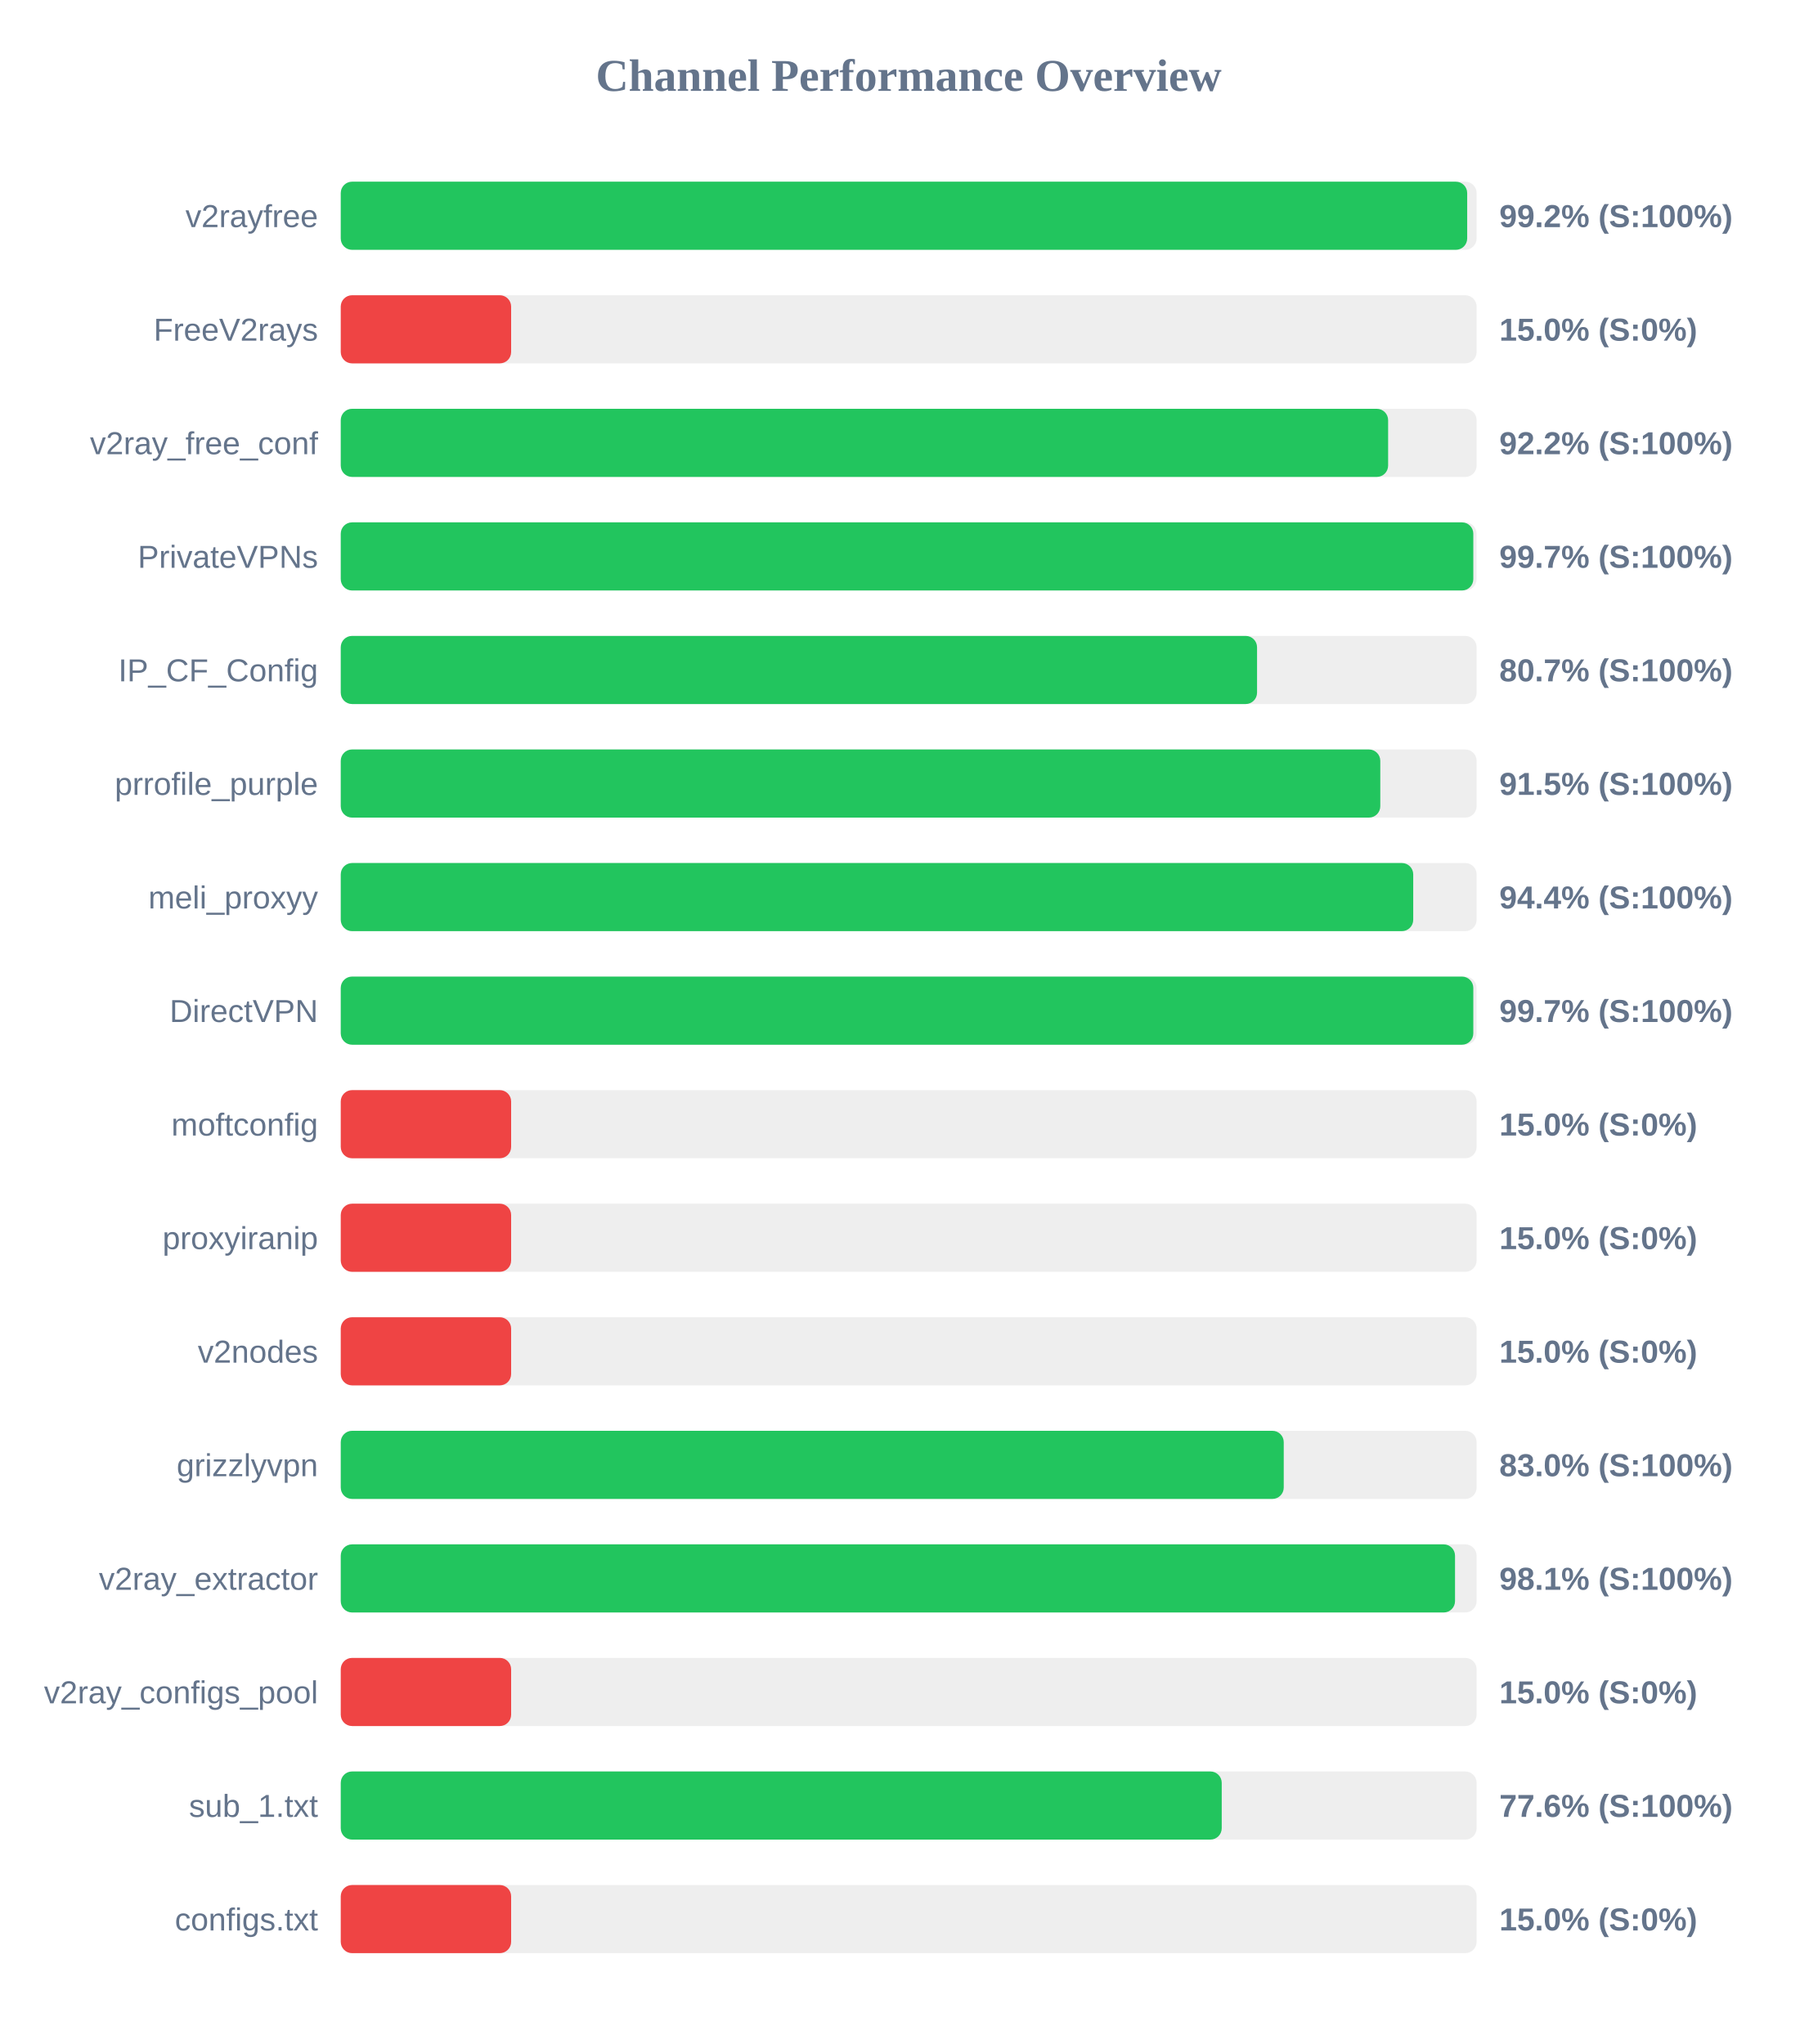
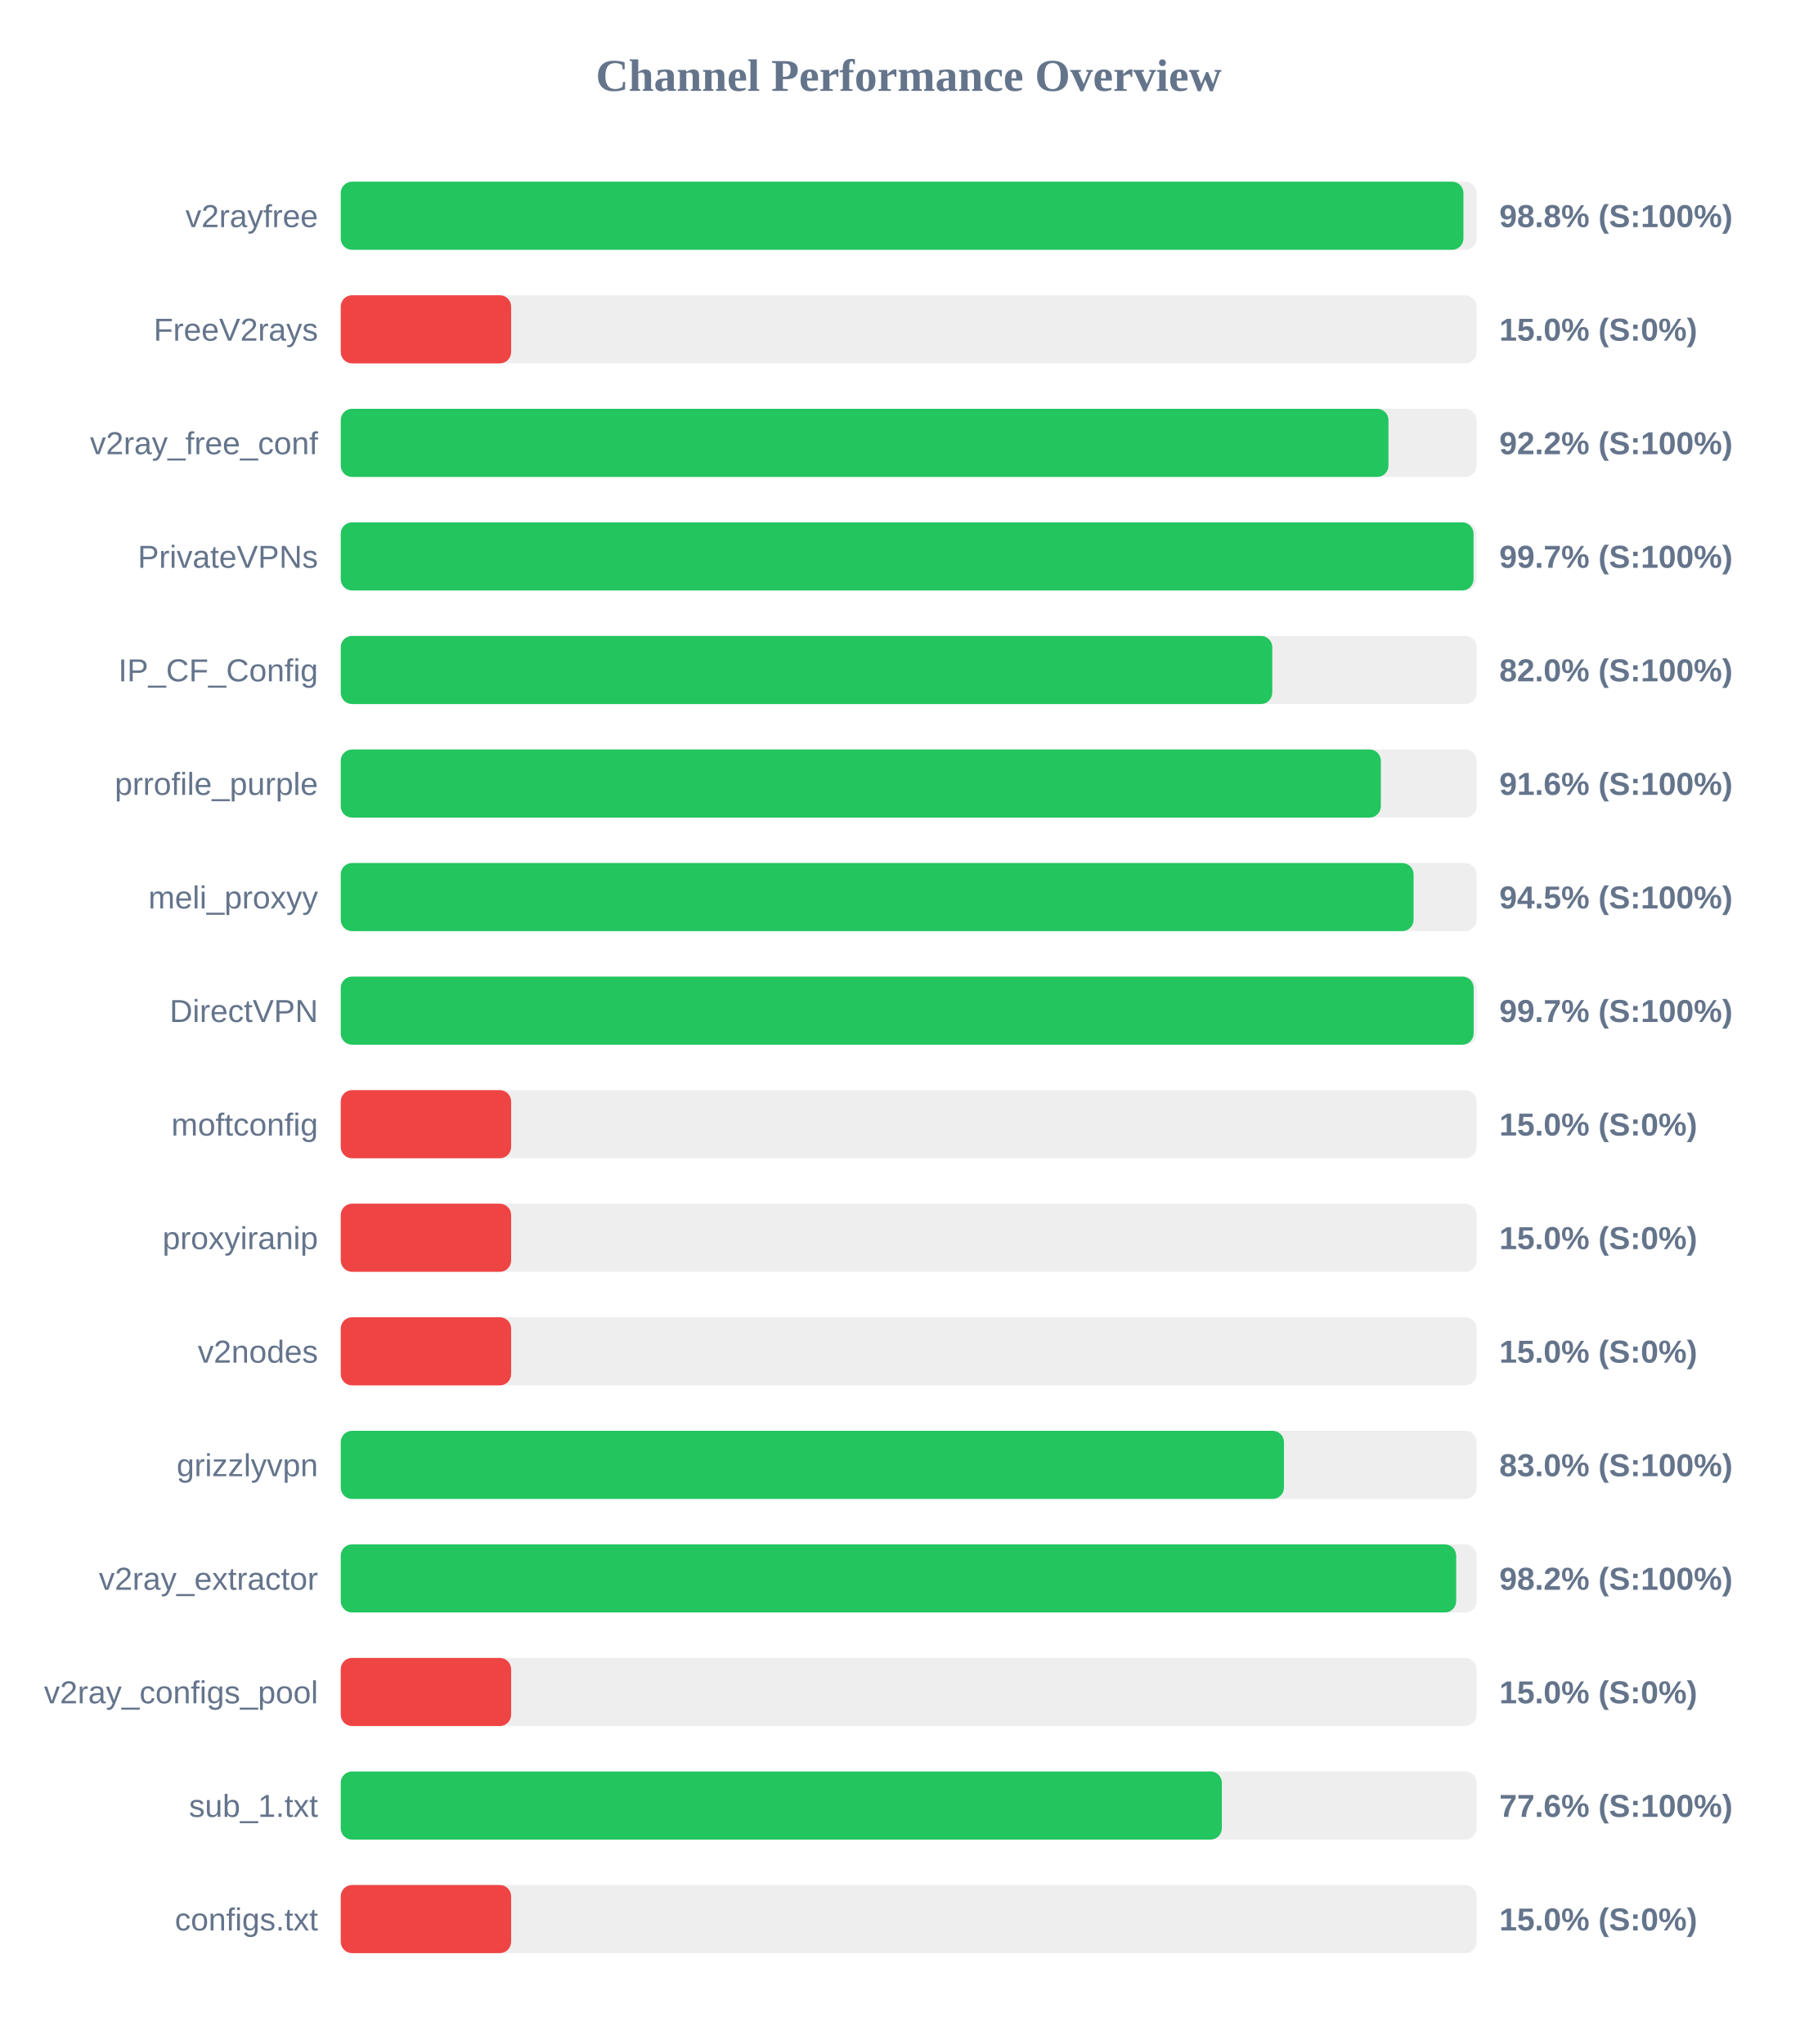
<svg xmlns="http://www.w3.org/2000/svg" width="800" height="900" version="1.1">
  <style>
        .row { font: 14px Arial; fill: #64748b; }
        .score { font: bold 14px Arial; fill: #64748b; }
    </style>
  <text x="400" y="40" text-anchor="middle" font-size="20px" font-weight="bold" fill="#64748b">Channel Performance Overview</text>
  <rect x="150" y="80" width="500" height="30" fill="#eee" rx="5" />
-   <rect x="150" y="80" width="495.85" height="30" fill="#22c55e" rx="5" />
+   <rect x="150" y="80" width="494.2" height="30" fill="#22c55e" rx="5" />
  <text x="140" y="100" text-anchor="end" class="row">v2rayfree</text>
-   <text x="660" y="100" text-anchor="start" class="score">99.2% (S:100%)</text>
+   <text x="660" y="100" text-anchor="start" class="score">98.8% (S:100%)</text>
  <rect x="150" y="130" width="500" height="30" fill="#eee" rx="5" />
  <rect x="150" y="130" width="75.0" height="30" fill="#ef4444" rx="5" />
  <text x="140" y="150" text-anchor="end" class="row">FreeV2rays</text>
  <text x="660" y="150" text-anchor="start" class="score">15.0% (S:0%)</text>
  <rect x="150" y="180" width="500" height="30" fill="#eee" rx="5" />
-   <rect x="150" y="180" width="461.05" height="30" fill="#22c55e" rx="5" />
+   <rect x="150" y="180" width="461.2" height="30" fill="#22c55e" rx="5" />
  <text x="140" y="200" text-anchor="end" class="row">v2ray_free_conf</text>
  <text x="660" y="200" text-anchor="start" class="score">92.2% (S:100%)</text>
  <rect x="150" y="230" width="500" height="30" fill="#eee" rx="5" />
-   <rect x="150" y="230" width="498.55" height="30" fill="#22c55e" rx="5" />
+   <rect x="150" y="230" width="498.65" height="30" fill="#22c55e" rx="5" />
  <text x="140" y="250" text-anchor="end" class="row">PrivateVPNs</text>
  <text x="660" y="250" text-anchor="start" class="score">99.7% (S:100%)</text>
  <rect x="150" y="280" width="500" height="30" fill="#eee" rx="5" />
-   <rect x="150" y="280" width="403.35" height="30" fill="#22c55e" rx="5" />
+   <rect x="150" y="280" width="410.05" height="30" fill="#22c55e" rx="5" />
  <text x="140" y="300" text-anchor="end" class="row">IP_CF_Config</text>
-   <text x="660" y="300" text-anchor="start" class="score">80.7% (S:100%)</text>
+   <text x="660" y="300" text-anchor="start" class="score">82.0% (S:100%)</text>
  <rect x="150" y="330" width="500" height="30" fill="#eee" rx="5" />
-   <rect x="150" y="330" width="457.6" height="30" fill="#22c55e" rx="5" />
+   <rect x="150" y="330" width="457.85" height="30" fill="#22c55e" rx="5" />
  <text x="140" y="350" text-anchor="end" class="row">prrofile_purple</text>
-   <text x="660" y="350" text-anchor="start" class="score">91.5% (S:100%)</text>
+   <text x="660" y="350" text-anchor="start" class="score">91.6% (S:100%)</text>
  <rect x="150" y="380" width="500" height="30" fill="#eee" rx="5" />
-   <rect x="150" y="380" width="472.1" height="30" fill="#22c55e" rx="5" />
+   <rect x="150" y="380" width="472.25" height="30" fill="#22c55e" rx="5" />
  <text x="140" y="400" text-anchor="end" class="row">meli_proxyy</text>
-   <text x="660" y="400" text-anchor="start" class="score">94.4% (S:100%)</text>
+   <text x="660" y="400" text-anchor="start" class="score">94.5% (S:100%)</text>
  <rect x="150" y="430" width="500" height="30" fill="#eee" rx="5" />
-   <rect x="150" y="430" width="498.55" height="30" fill="#22c55e" rx="5" />
+   <rect x="150" y="430" width="498.7" height="30" fill="#22c55e" rx="5" />
  <text x="140" y="450" text-anchor="end" class="row">DirectVPN</text>
  <text x="660" y="450" text-anchor="start" class="score">99.7% (S:100%)</text>
  <rect x="150" y="480" width="500" height="30" fill="#eee" rx="5" />
  <rect x="150" y="480" width="75.0" height="30" fill="#ef4444" rx="5" />
  <text x="140" y="500" text-anchor="end" class="row">moftconfig</text>
  <text x="660" y="500" text-anchor="start" class="score">15.0% (S:0%)</text>
  <rect x="150" y="530" width="500" height="30" fill="#eee" rx="5" />
  <rect x="150" y="530" width="75.0" height="30" fill="#ef4444" rx="5" />
  <text x="140" y="550" text-anchor="end" class="row">proxyiranip</text>
  <text x="660" y="550" text-anchor="start" class="score">15.0% (S:0%)</text>
  <rect x="150" y="580" width="500" height="30" fill="#eee" rx="5" />
  <rect x="150" y="580" width="75.0" height="30" fill="#ef4444" rx="5" />
  <text x="140" y="600" text-anchor="end" class="row">v2nodes</text>
  <text x="660" y="600" text-anchor="start" class="score">15.0% (S:0%)</text>
  <rect x="150" y="630" width="500" height="30" fill="#eee" rx="5" />
-   <rect x="150" y="630" width="415.1" height="30" fill="#22c55e" rx="5" />
+   <rect x="150" y="630" width="415.2" height="30" fill="#22c55e" rx="5" />
  <text x="140" y="650" text-anchor="end" class="row">grizzlyvpn</text>
  <text x="660" y="650" text-anchor="start" class="score">83.0% (S:100%)</text>
  <rect x="150" y="680" width="500" height="30" fill="#eee" rx="5" />
-   <rect x="150" y="680" width="490.5" height="30" fill="#22c55e" rx="5" />
+   <rect x="150" y="680" width="491.0" height="30" fill="#22c55e" rx="5" />
  <text x="140" y="700" text-anchor="end" class="row">v2ray_extractor</text>
-   <text x="660" y="700" text-anchor="start" class="score">98.1% (S:100%)</text>
+   <text x="660" y="700" text-anchor="start" class="score">98.2% (S:100%)</text>
  <rect x="150" y="730" width="500" height="30" fill="#eee" rx="5" />
  <rect x="150" y="730" width="75.0" height="30" fill="#ef4444" rx="5" />
  <text x="140" y="750" text-anchor="end" class="row">v2ray_configs_pool</text>
  <text x="660" y="750" text-anchor="start" class="score">15.0% (S:0%)</text>
  <rect x="150" y="780" width="500" height="30" fill="#eee" rx="5" />
-   <rect x="150" y="780" width="387.8" height="30" fill="#22c55e" rx="5" />
+   <rect x="150" y="780" width="387.85" height="30" fill="#22c55e" rx="5" />
  <text x="140" y="800" text-anchor="end" class="row">sub_1.txt</text>
  <text x="660" y="800" text-anchor="start" class="score">77.6% (S:100%)</text>
  <rect x="150" y="830" width="500" height="30" fill="#eee" rx="5" />
  <rect x="150" y="830" width="75.0" height="30" fill="#ef4444" rx="5" />
  <text x="140" y="850" text-anchor="end" class="row">configs.txt</text>
  <text x="660" y="850" text-anchor="start" class="score">15.0% (S:0%)</text>
</svg>
